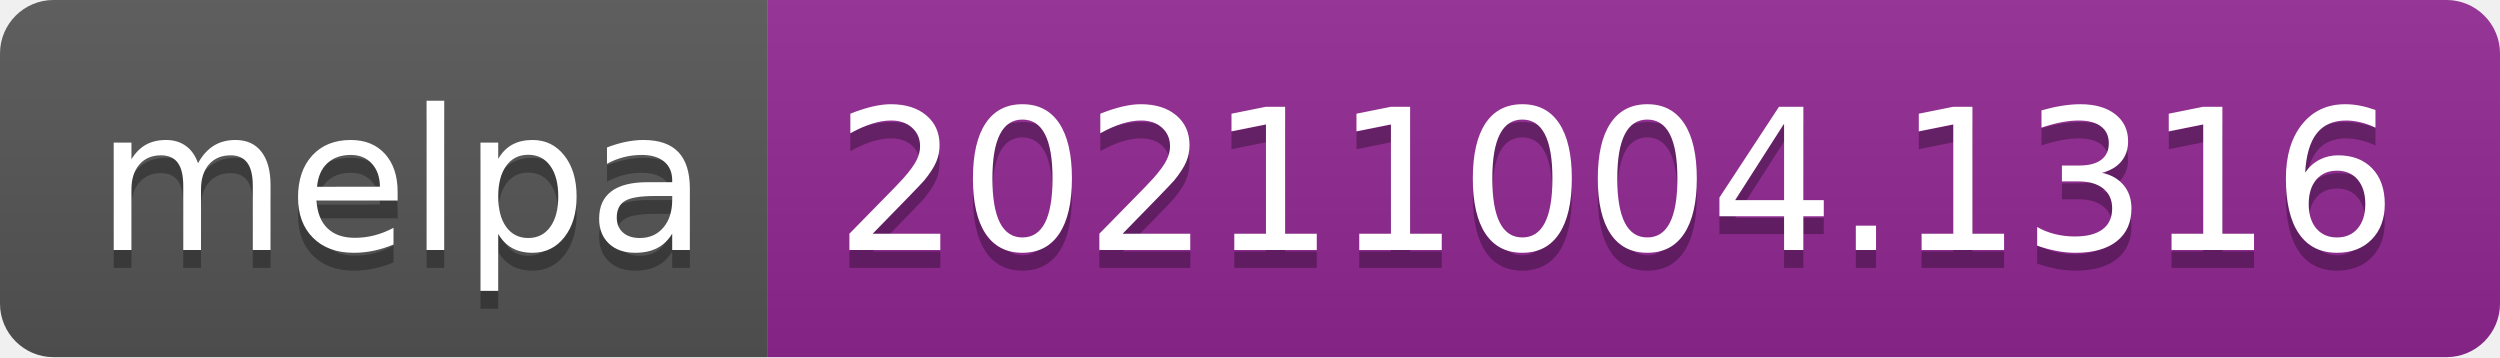
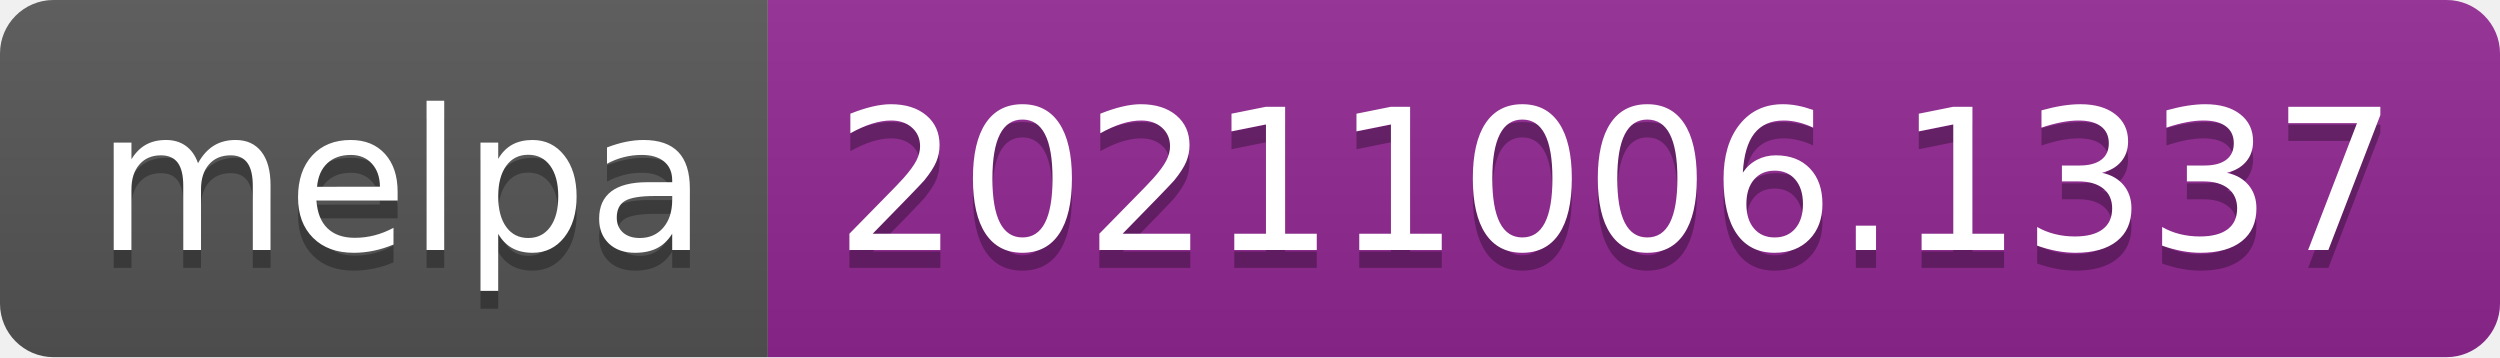
- <svg xmlns="http://www.w3.org/2000/svg" width="140" height="20" role="img" aria-label="melpa: 20211004.1316">
+ <svg xmlns="http://www.w3.org/2000/svg" width="140" height="20" role="img" aria-label="melpa: 20211006.1337">
  <linearGradient id="s" x2="0" y2="100%">
    <stop offset="0" stop-color="#bbb" stop-opacity=".1" />
    <stop offset="1" stop-opacity=".1" />
  </linearGradient>
  <clipPath id="r">
    <rect width="140" height="20" rx="3" fill="#fff" />
  </clipPath>
  <g clip-path="url(#r)">
    <rect width="43" height="20" fill="#555" />
    <rect x="43" width="97" height="20" fill="#922793" />
    <rect width="140" height="20" fill="url(#s)" />
  </g>
  <g fill="#fff" text-anchor="middle" font-family="Verdana,Geneva,DejaVu Sans,sans-serif" text-rendering="geometricPrecision" font-size="110">
    <text aria-hidden="true" x="225" y="150" fill="#010101" fill-opacity=".3" transform="scale(.1)" textLength="330">melpa</text>
    <text x="225" y="140" transform="scale(.1)" fill="#fff" textLength="330">melpa</text>
-     <text aria-hidden="true" x="905" y="150" fill="#010101" fill-opacity=".3" transform="scale(.1)" textLength="870">20211004.1316</text>
-     <text x="905" y="140" transform="scale(.1)" fill="#fff" textLength="870">20211004.1316</text>
+     <text aria-hidden="true" x="905" y="150" fill="#010101" fill-opacity=".3" transform="scale(.1)" textLength="870">20211006.1337</text>
+     <text x="905" y="140" transform="scale(.1)" fill="#fff" textLength="870">20211006.1337</text>
  </g>
</svg>
